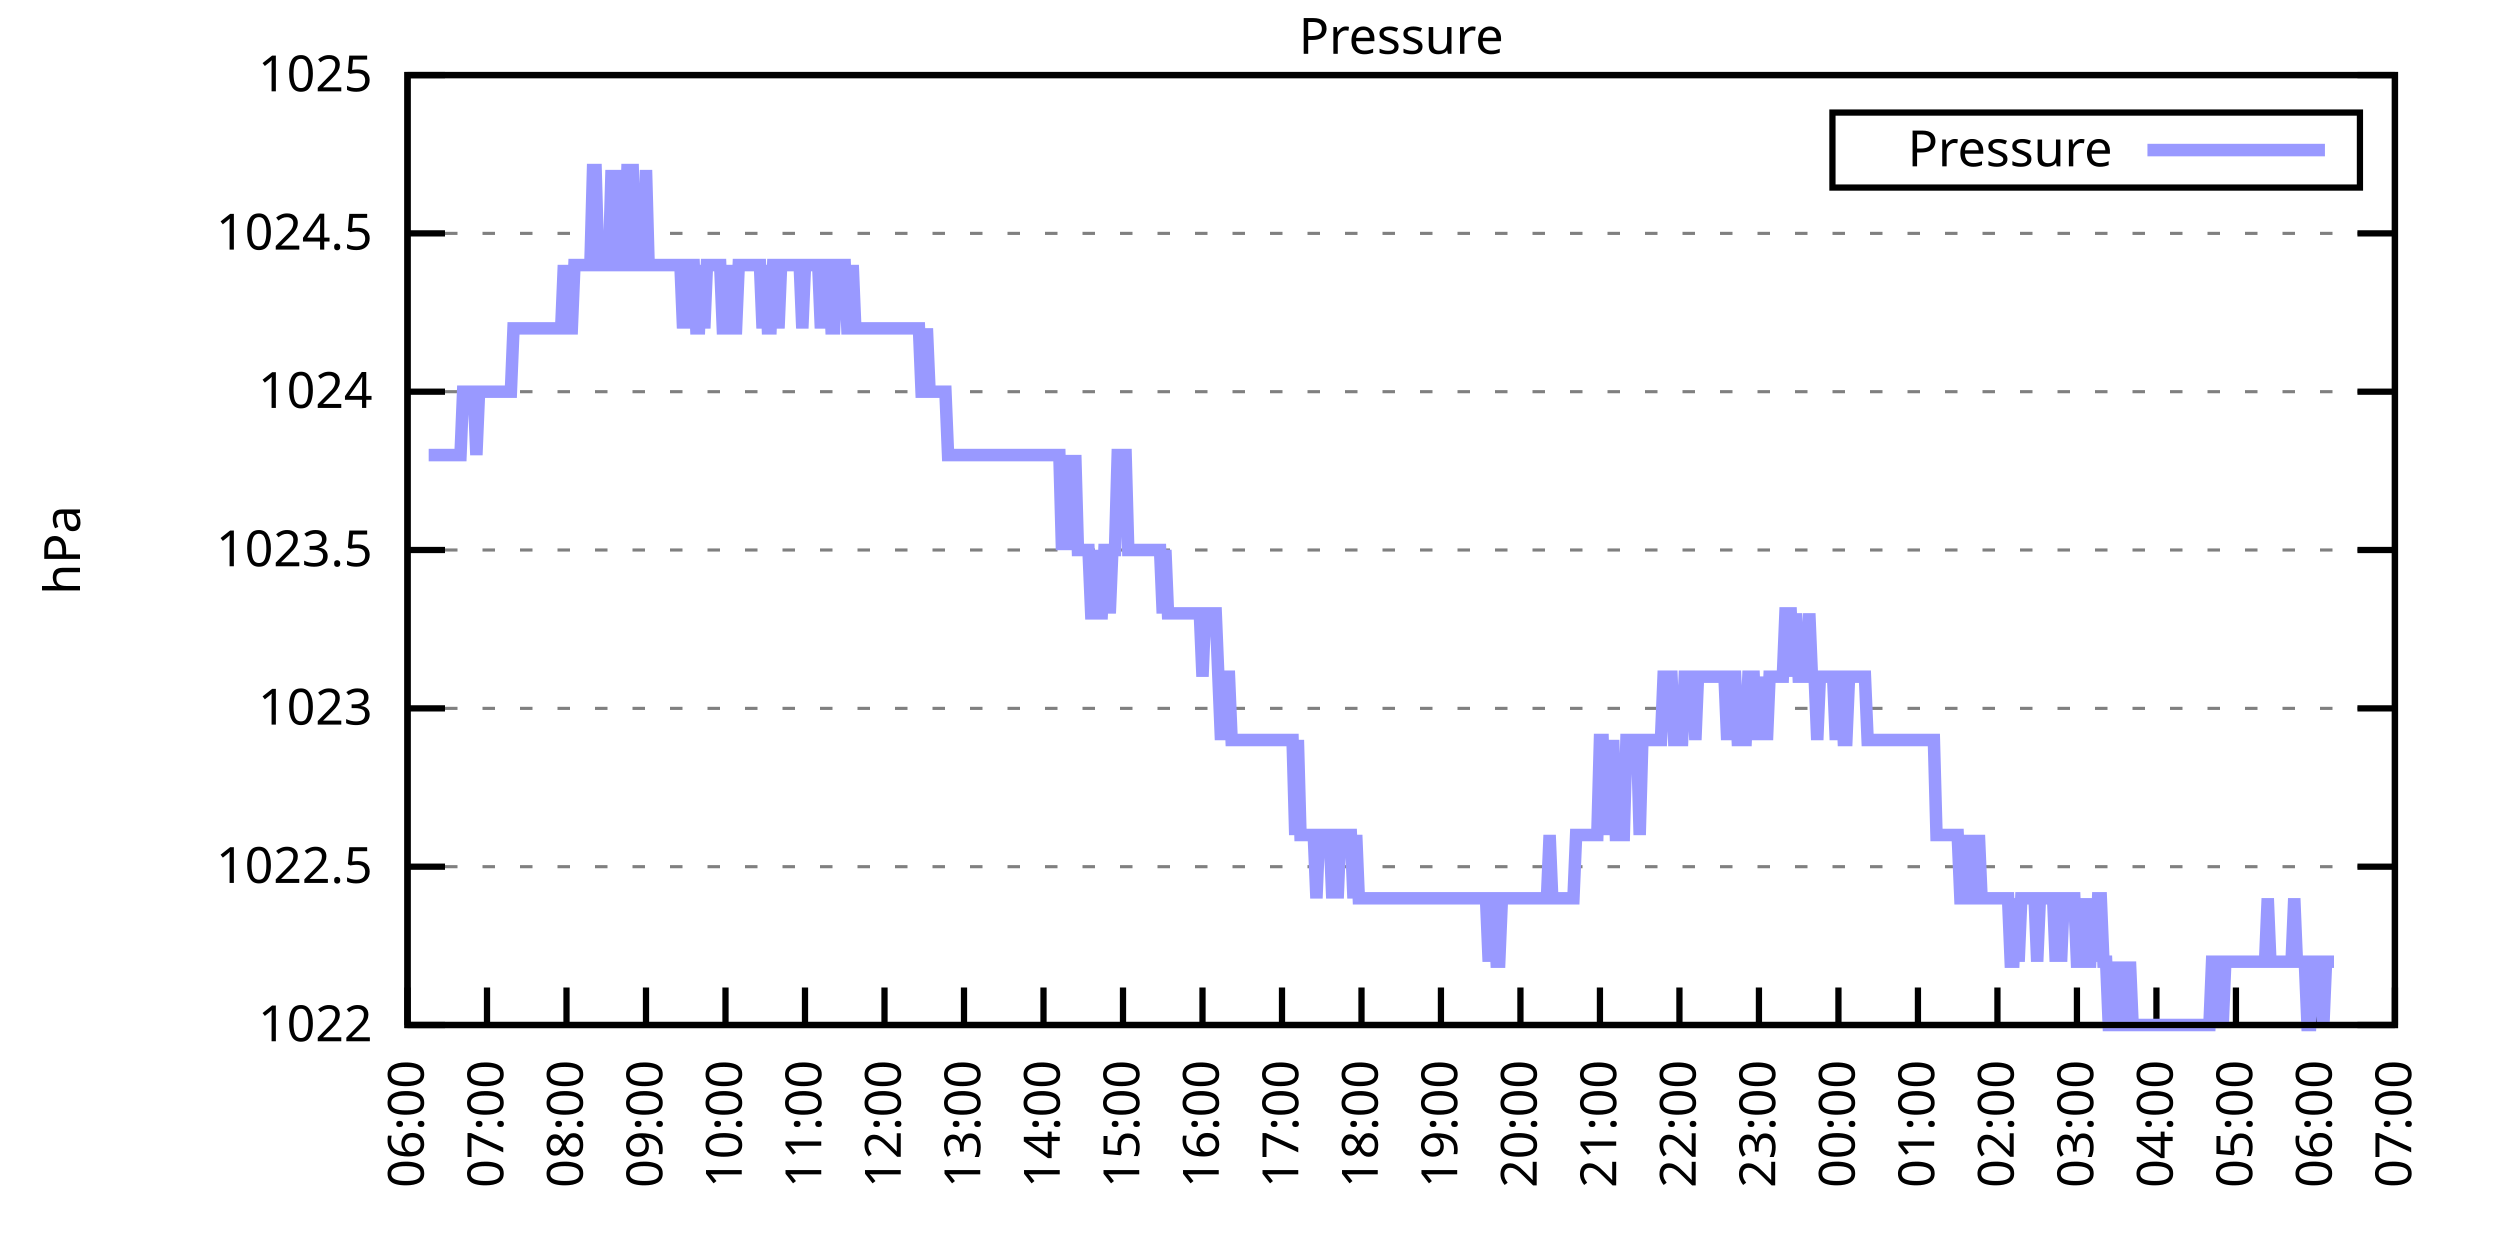
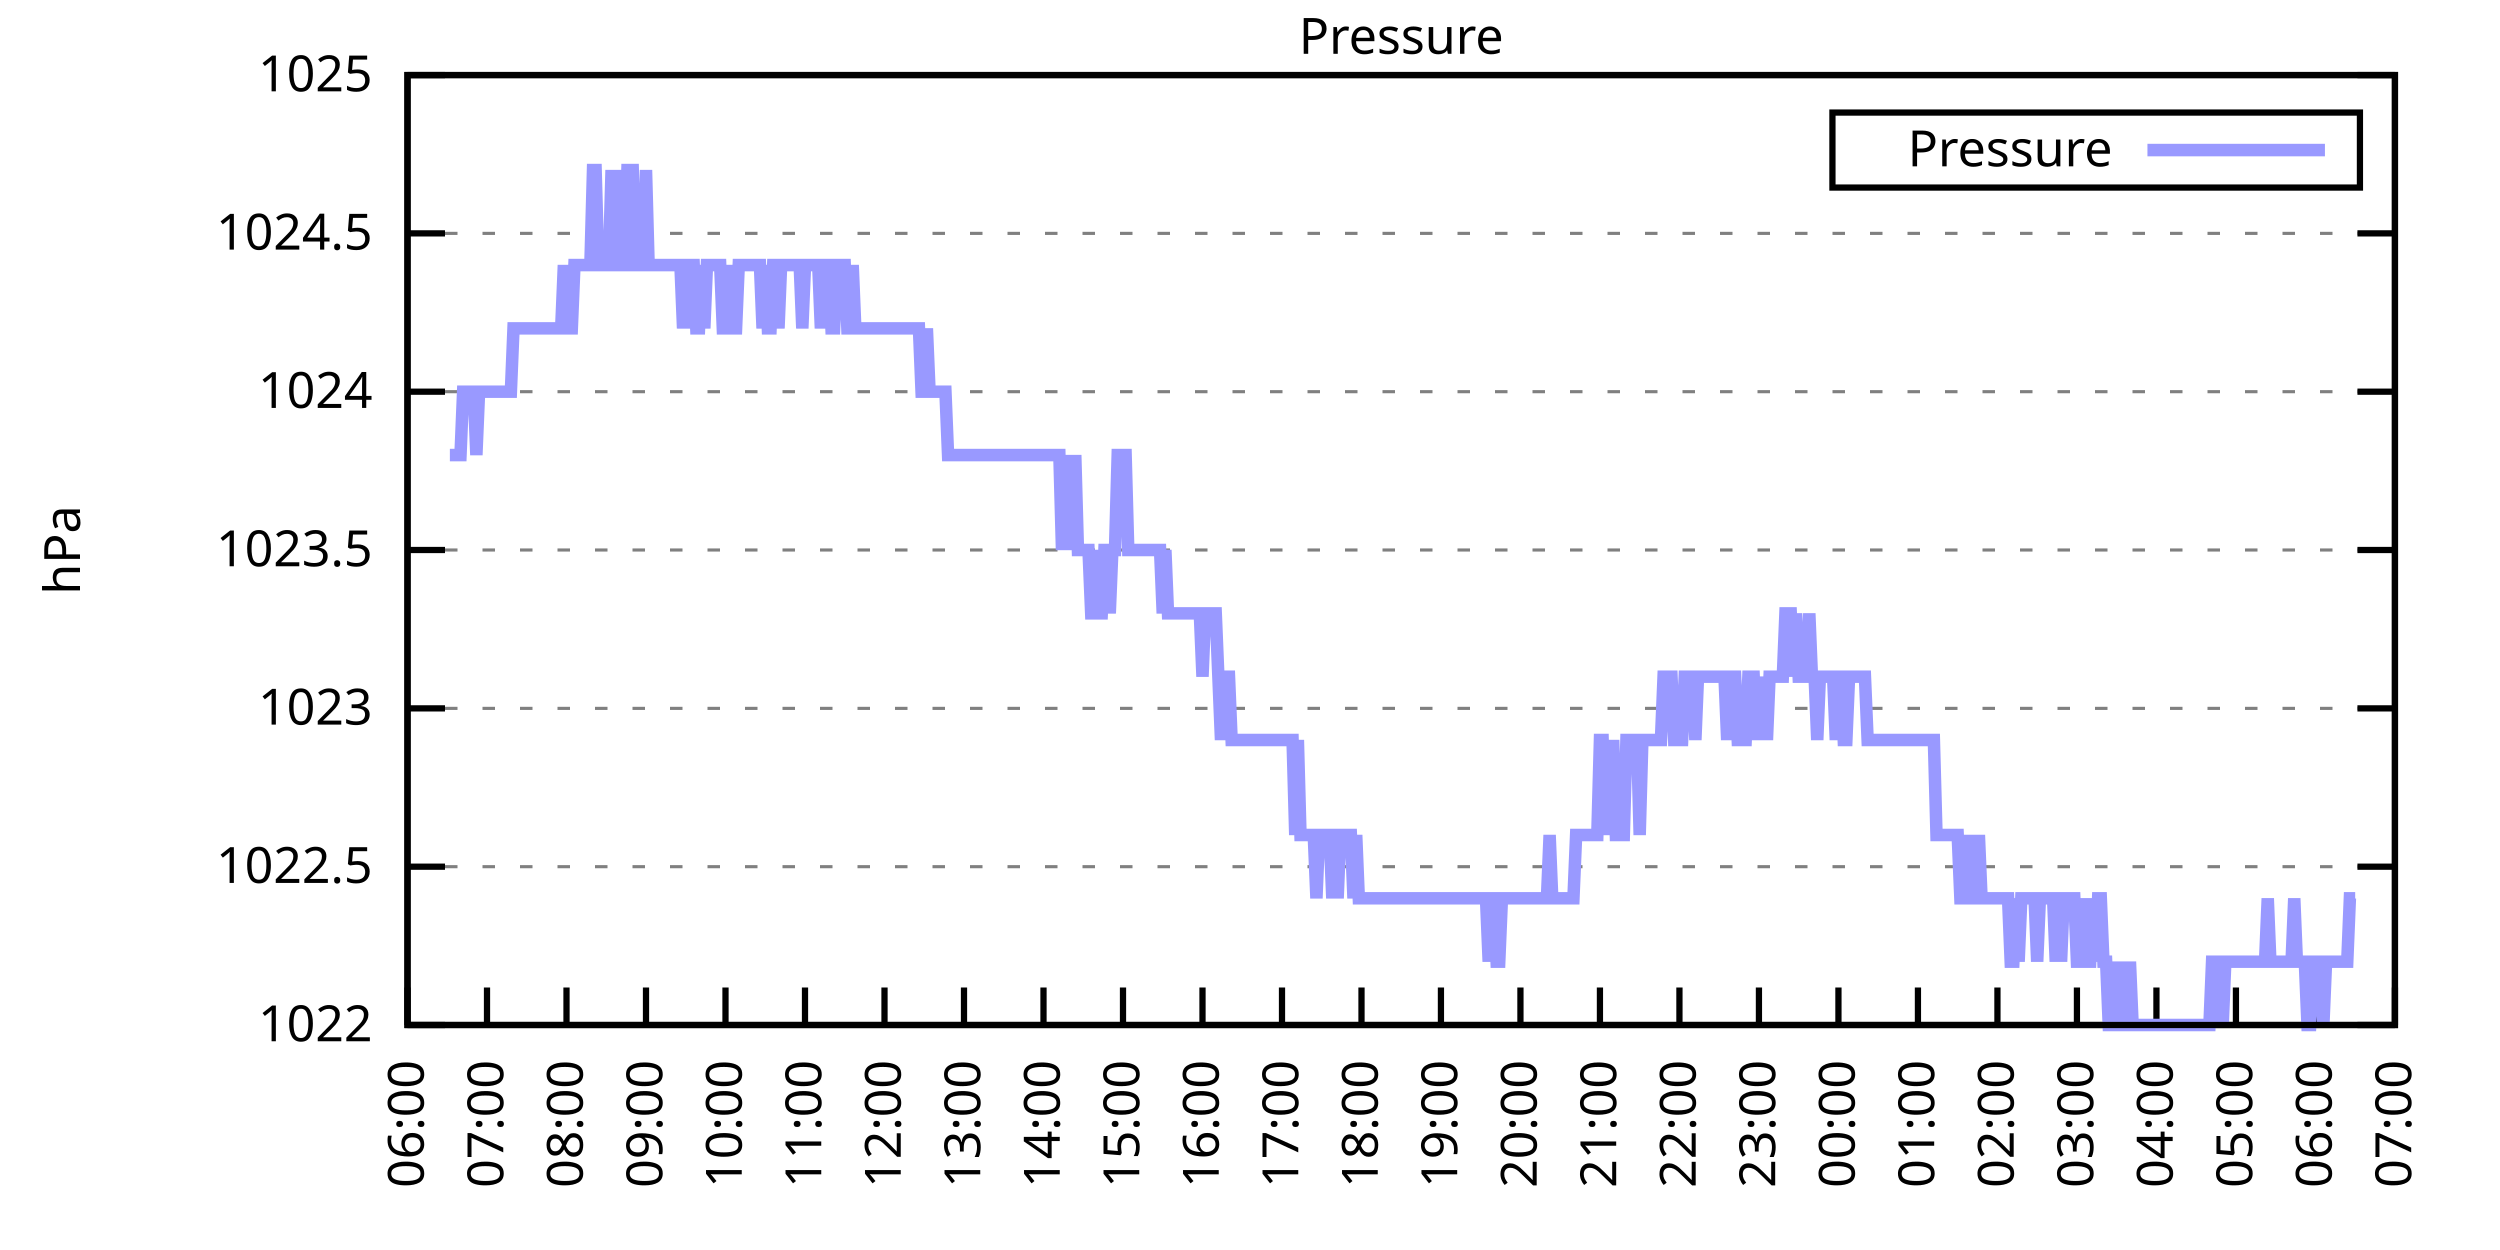
<svg xmlns="http://www.w3.org/2000/svg" xmlns:xlink="http://www.w3.org/1999/xlink" width="400" height="200" viewBox="0 0 400 200">
  <g id="gnuplot_canvas">
    <rect x="0" y="0" width="400" height="200" fill="none" />
    <defs>
      <circle id="gpDot" r="0.5" stroke-width="0.5" stroke="currentColor" />
      <path id="gpPt0" stroke-width="0.333" stroke="currentColor" d="M-1,0 h2 M0,-1 v2" />
      <path id="gpPt1" stroke-width="0.333" stroke="currentColor" d="M-1,-1 L1,1 M1,-1 L-1,1" />
      <path id="gpPt2" stroke-width="0.333" stroke="currentColor" d="M-1,0 L1,0 M0,-1 L0,1 M-1,-1 L1,1 M-1,1 L1,-1" />
      <rect id="gpPt3" stroke-width="0.333" stroke="currentColor" x="-1" y="-1" width="2" height="2" />
      <rect id="gpPt4" stroke-width="0.333" stroke="currentColor" fill="currentColor" x="-1" y="-1" width="2" height="2" />
      <circle id="gpPt5" stroke-width="0.333" stroke="currentColor" cx="0" cy="0" r="1" />
      <use xlink:href="#gpPt5" id="gpPt6" fill="currentColor" stroke="none" />
      <path id="gpPt7" stroke-width="0.333" stroke="currentColor" d="M0,-1.33 L-1.33,0.67 L1.33,0.67 z" />
      <use xlink:href="#gpPt7" id="gpPt8" fill="currentColor" stroke="none" />
      <use xlink:href="#gpPt7" id="gpPt9" stroke="currentColor" transform="rotate(180)" />
      <use xlink:href="#gpPt9" id="gpPt10" fill="currentColor" stroke="none" />
      <use xlink:href="#gpPt3" id="gpPt11" stroke="currentColor" transform="rotate(45)" />
      <use xlink:href="#gpPt11" id="gpPt12" fill="currentColor" stroke="none" />
      <path id="gpPt13" stroke-width="0.333" stroke="currentColor" d="M0,1.330 L1.265,0.411 L0.782,-1.067 L-0.782,-1.076 L-1.265,0.411 z" />
      <use xlink:href="#gpPt13" id="gpPt14" fill="currentColor" stroke="none" />
      <filter id="textbox" filterUnits="objectBoundingBox" x="0" y="0" height="1" width="1">
        <feFlood flood-color="white" flood-opacity="1" result="bgnd" />
        <feComposite in="SourceGraphic" in2="bgnd" operator="atop" />
      </filter>
      <filter id="greybox" filterUnits="objectBoundingBox" x="0" y="0" height="1" width="1">
        <feFlood flood-color="lightgrey" flood-opacity="1" result="grey" />
        <feComposite in="SourceGraphic" in2="grey" operator="atop" />
      </filter>
    </defs>
    <g fill="none" color="white" stroke="currentColor" stroke-width="1.00" stroke-linecap="butt" stroke-linejoin="miter">
</g>
    <g fill="none" color="black" stroke="currentColor" stroke-width="1.00" stroke-linecap="butt" stroke-linejoin="miter">
      <g stroke="none" shape-rendering="crispEdges">
        <polygon fill="rgb(255, 255, 255)" points="65.20,164.00 383.18,164.00 383.18,12.02 65.20,12.02 " />
      </g>
    </g>
    <g fill="none" color="black" stroke="currentColor" stroke-width="1.00" stroke-linecap="butt" stroke-linejoin="miter">
</g>
    <g fill="none" color="black" stroke="black" stroke-width="0.50" stroke-linecap="butt" stroke-linejoin="miter">
</g>
    <g fill="none" color="gray" stroke="currentColor" stroke-width="0.50" stroke-linecap="butt" stroke-linejoin="miter">
      <path stroke="gray" stroke-dasharray="2,4" class="gridline" d="M65.20,164.00 L383.19,164.00  " />
    </g>
    <g fill="none" color="gray" stroke="gray" stroke-width="1.00" stroke-linecap="butt" stroke-linejoin="miter">
</g>
    <g fill="none" color="black" stroke="currentColor" stroke-width="1.00" stroke-linecap="butt" stroke-linejoin="miter">
      <path stroke="black" d="M65.20,164.00 L71.20,164.00 M383.19,164.00 L377.19,164.00  " />
      <g transform="translate(59.60,166.60)" stroke="none" fill="black" font-family="Sans" font-size="8.00" text-anchor="end">
        <text>
          <tspan font-family="Sans"> 1022</tspan>
        </text>
      </g>
    </g>
    <g fill="none" color="black" stroke="currentColor" stroke-width="1.00" stroke-linecap="butt" stroke-linejoin="miter">
</g>
    <g fill="none" color="black" stroke="black" stroke-width="0.50" stroke-linecap="butt" stroke-linejoin="miter">
</g>
    <g fill="none" color="gray" stroke="currentColor" stroke-width="0.50" stroke-linecap="butt" stroke-linejoin="miter">
      <path stroke="gray" stroke-dasharray="2,4" class="gridline" d="M65.20,138.67 L383.19,138.67  " />
    </g>
    <g fill="none" color="gray" stroke="gray" stroke-width="1.00" stroke-linecap="butt" stroke-linejoin="miter">
</g>
    <g fill="none" color="black" stroke="currentColor" stroke-width="1.00" stroke-linecap="butt" stroke-linejoin="miter">
      <path stroke="black" d="M65.20,138.67 L71.20,138.67 M383.19,138.67 L377.19,138.67  " />
      <g transform="translate(59.60,141.27)" stroke="none" fill="black" font-family="Sans" font-size="8.00" text-anchor="end">
        <text>
          <tspan font-family="Sans"> 1022.5</tspan>
        </text>
      </g>
    </g>
    <g fill="none" color="black" stroke="currentColor" stroke-width="1.00" stroke-linecap="butt" stroke-linejoin="miter">
</g>
    <g fill="none" color="black" stroke="black" stroke-width="0.50" stroke-linecap="butt" stroke-linejoin="miter">
</g>
    <g fill="none" color="gray" stroke="currentColor" stroke-width="0.50" stroke-linecap="butt" stroke-linejoin="miter">
      <path stroke="gray" stroke-dasharray="2,4" class="gridline" d="M65.20,113.34 L383.19,113.34  " />
    </g>
    <g fill="none" color="gray" stroke="gray" stroke-width="1.00" stroke-linecap="butt" stroke-linejoin="miter">
</g>
    <g fill="none" color="black" stroke="currentColor" stroke-width="1.00" stroke-linecap="butt" stroke-linejoin="miter">
      <path stroke="black" d="M65.20,113.34 L71.20,113.34 M383.19,113.34 L377.19,113.34  " />
      <g transform="translate(59.60,115.94)" stroke="none" fill="black" font-family="Sans" font-size="8.00" text-anchor="end">
        <text>
          <tspan font-family="Sans"> 1023</tspan>
        </text>
      </g>
    </g>
    <g fill="none" color="black" stroke="currentColor" stroke-width="1.00" stroke-linecap="butt" stroke-linejoin="miter">
</g>
    <g fill="none" color="black" stroke="black" stroke-width="0.50" stroke-linecap="butt" stroke-linejoin="miter">
</g>
    <g fill="none" color="gray" stroke="currentColor" stroke-width="0.50" stroke-linecap="butt" stroke-linejoin="miter">
      <path stroke="gray" stroke-dasharray="2,4" class="gridline" d="M65.20,88.00 L383.19,88.00  " />
    </g>
    <g fill="none" color="gray" stroke="gray" stroke-width="1.00" stroke-linecap="butt" stroke-linejoin="miter">
</g>
    <g fill="none" color="black" stroke="currentColor" stroke-width="1.00" stroke-linecap="butt" stroke-linejoin="miter">
      <path stroke="black" d="M65.20,88.00 L71.20,88.00 M383.19,88.00 L377.19,88.00  " />
      <g transform="translate(59.60,90.60)" stroke="none" fill="black" font-family="Sans" font-size="8.00" text-anchor="end">
        <text>
          <tspan font-family="Sans"> 1023.5</tspan>
        </text>
      </g>
    </g>
    <g fill="none" color="black" stroke="currentColor" stroke-width="1.00" stroke-linecap="butt" stroke-linejoin="miter">
</g>
    <g fill="none" color="black" stroke="black" stroke-width="0.50" stroke-linecap="butt" stroke-linejoin="miter">
</g>
    <g fill="none" color="gray" stroke="currentColor" stroke-width="0.50" stroke-linecap="butt" stroke-linejoin="miter">
      <path stroke="gray" stroke-dasharray="2,4" class="gridline" d="M65.20,62.67 L383.19,62.67  " />
    </g>
    <g fill="none" color="gray" stroke="gray" stroke-width="1.00" stroke-linecap="butt" stroke-linejoin="miter">
</g>
    <g fill="none" color="black" stroke="currentColor" stroke-width="1.00" stroke-linecap="butt" stroke-linejoin="miter">
      <path stroke="black" d="M65.20,62.67 L71.20,62.67 M383.19,62.67 L377.19,62.67  " />
      <g transform="translate(59.60,65.27)" stroke="none" fill="black" font-family="Sans" font-size="8.00" text-anchor="end">
        <text>
          <tspan font-family="Sans"> 1024</tspan>
        </text>
      </g>
    </g>
    <g fill="none" color="black" stroke="currentColor" stroke-width="1.00" stroke-linecap="butt" stroke-linejoin="miter">
</g>
    <g fill="none" color="black" stroke="black" stroke-width="0.50" stroke-linecap="butt" stroke-linejoin="miter">
</g>
    <g fill="none" color="gray" stroke="currentColor" stroke-width="0.50" stroke-linecap="butt" stroke-linejoin="miter">
      <path stroke="gray" stroke-dasharray="2,4" class="gridline" d="M65.20,37.34 L383.19,37.34  " />
    </g>
    <g fill="none" color="gray" stroke="gray" stroke-width="1.00" stroke-linecap="butt" stroke-linejoin="miter">
</g>
    <g fill="none" color="black" stroke="currentColor" stroke-width="1.00" stroke-linecap="butt" stroke-linejoin="miter">
      <path stroke="black" d="M65.20,37.34 L71.20,37.34 M383.19,37.34 L377.19,37.34  " />
      <g transform="translate(59.60,39.94)" stroke="none" fill="black" font-family="Sans" font-size="8.00" text-anchor="end">
        <text>
          <tspan font-family="Sans"> 1024.5</tspan>
        </text>
      </g>
    </g>
    <g fill="none" color="black" stroke="currentColor" stroke-width="1.00" stroke-linecap="butt" stroke-linejoin="miter">
</g>
    <g fill="none" color="black" stroke="black" stroke-width="0.50" stroke-linecap="butt" stroke-linejoin="miter">
</g>
    <g fill="none" color="gray" stroke="currentColor" stroke-width="0.50" stroke-linecap="butt" stroke-linejoin="miter">
      <path stroke="gray" stroke-dasharray="2,4" class="gridline" d="M65.20,12.01 L383.19,12.01  " />
    </g>
    <g fill="none" color="gray" stroke="gray" stroke-width="1.00" stroke-linecap="butt" stroke-linejoin="miter">
</g>
    <g fill="none" color="black" stroke="currentColor" stroke-width="1.00" stroke-linecap="butt" stroke-linejoin="miter">
      <path stroke="black" d="M65.20,12.01 L71.20,12.01 M383.19,12.01 L377.19,12.01  " />
      <g transform="translate(59.60,14.61)" stroke="none" fill="black" font-family="Sans" font-size="8.00" text-anchor="end">
        <text>
          <tspan font-family="Sans"> 1025</tspan>
        </text>
      </g>
    </g>
    <g fill="none" color="black" stroke="currentColor" stroke-width="1.00" stroke-linecap="butt" stroke-linejoin="miter">
      <path stroke="black" d="M65.20,164.00 L65.20,158.00  " />
      <g transform="translate(67.80,169.60) rotate(270.00)" stroke="none" fill="black" font-family="Sans" font-size="8.00" text-anchor="end">
        <text>
          <tspan font-family="Sans">06:00</tspan>
        </text>
      </g>
    </g>
    <g fill="none" color="black" stroke="currentColor" stroke-width="1.00" stroke-linecap="butt" stroke-linejoin="miter">
      <path stroke="black" d="M77.92,164.00 L77.92,158.00  " />
      <g transform="translate(80.52,169.60) rotate(270.00)" stroke="none" fill="black" font-family="Sans" font-size="8.00" text-anchor="end">
        <text>
          <tspan font-family="Sans">07:00</tspan>
        </text>
      </g>
    </g>
    <g fill="none" color="black" stroke="currentColor" stroke-width="1.00" stroke-linecap="butt" stroke-linejoin="miter">
      <path stroke="black" d="M90.64,164.00 L90.64,158.00  " />
      <g transform="translate(93.24,169.60) rotate(270.00)" stroke="none" fill="black" font-family="Sans" font-size="8.00" text-anchor="end">
        <text>
          <tspan font-family="Sans">08:00</tspan>
        </text>
      </g>
    </g>
    <g fill="none" color="black" stroke="currentColor" stroke-width="1.00" stroke-linecap="butt" stroke-linejoin="miter">
      <path stroke="black" d="M103.36,164.00 L103.36,158.00  " />
      <g transform="translate(105.96,169.60) rotate(270.00)" stroke="none" fill="black" font-family="Sans" font-size="8.00" text-anchor="end">
        <text>
          <tspan font-family="Sans">09:00</tspan>
        </text>
      </g>
    </g>
    <g fill="none" color="black" stroke="currentColor" stroke-width="1.00" stroke-linecap="butt" stroke-linejoin="miter">
      <path stroke="black" d="M116.08,164.00 L116.08,158.00  " />
      <g transform="translate(118.68,169.60) rotate(270.00)" stroke="none" fill="black" font-family="Sans" font-size="8.00" text-anchor="end">
        <text>
          <tspan font-family="Sans">10:00</tspan>
        </text>
      </g>
    </g>
    <g fill="none" color="black" stroke="currentColor" stroke-width="1.00" stroke-linecap="butt" stroke-linejoin="miter">
      <path stroke="black" d="M128.80,164.00 L128.80,158.00  " />
      <g transform="translate(131.40,169.60) rotate(270.00)" stroke="none" fill="black" font-family="Sans" font-size="8.00" text-anchor="end">
        <text>
          <tspan font-family="Sans">11:00</tspan>
        </text>
      </g>
    </g>
    <g fill="none" color="black" stroke="currentColor" stroke-width="1.00" stroke-linecap="butt" stroke-linejoin="miter">
      <path stroke="black" d="M141.52,164.00 L141.52,158.00  " />
      <g transform="translate(144.12,169.60) rotate(270.00)" stroke="none" fill="black" font-family="Sans" font-size="8.00" text-anchor="end">
        <text>
          <tspan font-family="Sans">12:00</tspan>
        </text>
      </g>
    </g>
    <g fill="none" color="black" stroke="currentColor" stroke-width="1.00" stroke-linecap="butt" stroke-linejoin="miter">
      <path stroke="black" d="M154.24,164.00 L154.24,158.00  " />
      <g transform="translate(156.84,169.60) rotate(270.00)" stroke="none" fill="black" font-family="Sans" font-size="8.00" text-anchor="end">
        <text>
          <tspan font-family="Sans">13:00</tspan>
        </text>
      </g>
    </g>
    <g fill="none" color="black" stroke="currentColor" stroke-width="1.00" stroke-linecap="butt" stroke-linejoin="miter">
      <path stroke="black" d="M166.96,164.00 L166.96,158.00  " />
      <g transform="translate(169.56,169.60) rotate(270.00)" stroke="none" fill="black" font-family="Sans" font-size="8.00" text-anchor="end">
        <text>
          <tspan font-family="Sans">14:00</tspan>
        </text>
      </g>
    </g>
    <g fill="none" color="black" stroke="currentColor" stroke-width="1.00" stroke-linecap="butt" stroke-linejoin="miter">
      <path stroke="black" d="M179.68,164.00 L179.68,158.00  " />
      <g transform="translate(182.28,169.60) rotate(270.00)" stroke="none" fill="black" font-family="Sans" font-size="8.00" text-anchor="end">
        <text>
          <tspan font-family="Sans">15:00</tspan>
        </text>
      </g>
    </g>
    <g fill="none" color="black" stroke="currentColor" stroke-width="1.00" stroke-linecap="butt" stroke-linejoin="miter">
      <path stroke="black" d="M192.40,164.00 L192.40,158.00  " />
      <g transform="translate(195.00,169.60) rotate(270.00)" stroke="none" fill="black" font-family="Sans" font-size="8.00" text-anchor="end">
        <text>
          <tspan font-family="Sans">16:00</tspan>
        </text>
      </g>
    </g>
    <g fill="none" color="black" stroke="currentColor" stroke-width="1.00" stroke-linecap="butt" stroke-linejoin="miter">
      <path stroke="black" d="M205.12,164.00 L205.12,158.00  " />
      <g transform="translate(207.72,169.60) rotate(270.00)" stroke="none" fill="black" font-family="Sans" font-size="8.00" text-anchor="end">
        <text>
          <tspan font-family="Sans">17:00</tspan>
        </text>
      </g>
    </g>
    <g fill="none" color="black" stroke="currentColor" stroke-width="1.00" stroke-linecap="butt" stroke-linejoin="miter">
      <path stroke="black" d="M217.84,164.00 L217.84,158.00  " />
      <g transform="translate(220.44,169.60) rotate(270.00)" stroke="none" fill="black" font-family="Sans" font-size="8.00" text-anchor="end">
        <text>
          <tspan font-family="Sans">18:00</tspan>
        </text>
      </g>
    </g>
    <g fill="none" color="black" stroke="currentColor" stroke-width="1.00" stroke-linecap="butt" stroke-linejoin="miter">
      <path stroke="black" d="M230.55,164.00 L230.55,158.00  " />
      <g transform="translate(233.15,169.60) rotate(270.00)" stroke="none" fill="black" font-family="Sans" font-size="8.00" text-anchor="end">
        <text>
          <tspan font-family="Sans">19:00</tspan>
        </text>
      </g>
    </g>
    <g fill="none" color="black" stroke="currentColor" stroke-width="1.00" stroke-linecap="butt" stroke-linejoin="miter">
      <path stroke="black" d="M243.27,164.00 L243.27,158.00  " />
      <g transform="translate(245.87,169.60) rotate(270.00)" stroke="none" fill="black" font-family="Sans" font-size="8.00" text-anchor="end">
        <text>
          <tspan font-family="Sans">20:00</tspan>
        </text>
      </g>
    </g>
    <g fill="none" color="black" stroke="currentColor" stroke-width="1.00" stroke-linecap="butt" stroke-linejoin="miter">
      <path stroke="black" d="M255.99,164.00 L255.99,158.00  " />
      <g transform="translate(258.59,169.60) rotate(270.00)" stroke="none" fill="black" font-family="Sans" font-size="8.00" text-anchor="end">
        <text>
          <tspan font-family="Sans">21:00</tspan>
        </text>
      </g>
    </g>
    <g fill="none" color="black" stroke="currentColor" stroke-width="1.00" stroke-linecap="butt" stroke-linejoin="miter">
      <path stroke="black" d="M268.71,164.00 L268.71,158.00  " />
      <g transform="translate(271.31,169.60) rotate(270.00)" stroke="none" fill="black" font-family="Sans" font-size="8.00" text-anchor="end">
        <text>
          <tspan font-family="Sans">22:00</tspan>
        </text>
      </g>
    </g>
    <g fill="none" color="black" stroke="currentColor" stroke-width="1.00" stroke-linecap="butt" stroke-linejoin="miter">
      <path stroke="black" d="M281.43,164.00 L281.43,158.00  " />
      <g transform="translate(284.03,169.60) rotate(270.00)" stroke="none" fill="black" font-family="Sans" font-size="8.00" text-anchor="end">
        <text>
          <tspan font-family="Sans">23:00</tspan>
        </text>
      </g>
    </g>
    <g fill="none" color="black" stroke="currentColor" stroke-width="1.00" stroke-linecap="butt" stroke-linejoin="miter">
      <path stroke="black" d="M294.15,164.00 L294.15,158.00  " />
      <g transform="translate(296.75,169.60) rotate(270.00)" stroke="none" fill="black" font-family="Sans" font-size="8.00" text-anchor="end">
        <text>
          <tspan font-family="Sans">00:00</tspan>
        </text>
      </g>
    </g>
    <g fill="none" color="black" stroke="currentColor" stroke-width="1.00" stroke-linecap="butt" stroke-linejoin="miter">
      <path stroke="black" d="M306.87,164.00 L306.87,158.00  " />
      <g transform="translate(309.47,169.60) rotate(270.00)" stroke="none" fill="black" font-family="Sans" font-size="8.00" text-anchor="end">
        <text>
          <tspan font-family="Sans">01:00</tspan>
        </text>
      </g>
    </g>
    <g fill="none" color="black" stroke="currentColor" stroke-width="1.00" stroke-linecap="butt" stroke-linejoin="miter">
      <path stroke="black" d="M319.59,164.00 L319.59,158.00  " />
      <g transform="translate(322.19,169.60) rotate(270.00)" stroke="none" fill="black" font-family="Sans" font-size="8.00" text-anchor="end">
        <text>
          <tspan font-family="Sans">02:00</tspan>
        </text>
      </g>
    </g>
    <g fill="none" color="black" stroke="currentColor" stroke-width="1.00" stroke-linecap="butt" stroke-linejoin="miter">
      <path stroke="black" d="M332.31,164.00 L332.31,158.00  " />
      <g transform="translate(334.91,169.60) rotate(270.00)" stroke="none" fill="black" font-family="Sans" font-size="8.00" text-anchor="end">
        <text>
          <tspan font-family="Sans">03:00</tspan>
        </text>
      </g>
    </g>
    <g fill="none" color="black" stroke="currentColor" stroke-width="1.00" stroke-linecap="butt" stroke-linejoin="miter">
      <path stroke="black" d="M345.03,164.00 L345.03,158.00  " />
      <g transform="translate(347.63,169.60) rotate(270.00)" stroke="none" fill="black" font-family="Sans" font-size="8.00" text-anchor="end">
        <text>
          <tspan font-family="Sans">04:00</tspan>
        </text>
      </g>
    </g>
    <g fill="none" color="black" stroke="currentColor" stroke-width="1.00" stroke-linecap="butt" stroke-linejoin="miter">
      <path stroke="black" d="M357.75,164.00 L357.75,158.00  " />
      <g transform="translate(360.35,169.60) rotate(270.00)" stroke="none" fill="black" font-family="Sans" font-size="8.00" text-anchor="end">
        <text>
          <tspan font-family="Sans">05:00</tspan>
        </text>
      </g>
    </g>
    <g fill="none" color="black" stroke="currentColor" stroke-width="1.00" stroke-linecap="butt" stroke-linejoin="miter">
      <path stroke="black" d="M370.47,164.00 L370.47,158.00  " />
      <g transform="translate(373.07,169.60) rotate(270.00)" stroke="none" fill="black" font-family="Sans" font-size="8.00" text-anchor="end">
        <text>
          <tspan font-family="Sans">06:00</tspan>
        </text>
      </g>
    </g>
    <g fill="none" color="black" stroke="currentColor" stroke-width="1.00" stroke-linecap="butt" stroke-linejoin="miter">
      <path stroke="black" d="M383.19,164.00 L383.19,158.00  " />
      <g transform="translate(385.79,169.60) rotate(270.00)" stroke="none" fill="black" font-family="Sans" font-size="8.00" text-anchor="end">
        <text>
          <tspan font-family="Sans">07:00</tspan>
        </text>
      </g>
    </g>
    <g fill="none" color="black" stroke="currentColor" stroke-width="1.00" stroke-linecap="butt" stroke-linejoin="miter">
</g>
    <g fill="none" color="black" stroke="currentColor" stroke-width="1.00" stroke-linecap="butt" stroke-linejoin="miter">
      <path stroke="black" d="M65.20,12.01 L65.20,164.00 L383.19,164.00 L383.19,12.01 L65.20,12.01 Z  " />
    </g>
    <g fill="none" color="black" stroke="currentColor" stroke-width="1.00" stroke-linecap="butt" stroke-linejoin="miter">
</g>
    <g fill="none" color="black" stroke="currentColor" stroke-width="1.00" stroke-linecap="butt" stroke-linejoin="miter">
      <path stroke="black" d="M293.19,30.01 L293.19,18.01 L377.59,18.01 L377.59,30.01 L293.19,30.01 Z  " />
    </g>
    <g id="Pressure_plot_1">
      <g fill="none" color="white" stroke="black" stroke-width="2.00" stroke-linecap="butt" stroke-linejoin="miter">
</g>
      <g fill="none" color="black" stroke="currentColor" stroke-width="2.00" stroke-linecap="butt" stroke-linejoin="miter">
        <g transform="translate(337.99,26.61)" stroke="none" fill="black" font-family="Sans" font-size="8.00" text-anchor="end">
          <text>
            <tspan font-family="Sans">Pressure</tspan>
          </text>
        </g>
      </g>
      <g fill="none" color="black" stroke="currentColor" stroke-width="2.00" stroke-linecap="butt" stroke-linejoin="miter">
-         <path stroke="rgb(153, 153, 255)" d="M343.59,24.01 L371.99,24.01 M68.59,72.81 L69.02,72.81 L69.44,72.81 L69.86,72.81 L70.29,72.81 L70.71,72.81   L71.14,72.81 L71.56,72.81 L71.98,72.81 L72.41,72.81 L72.83,72.81 L73.26,72.81 L73.68,72.81 L74.10,62.67   L74.53,62.67 L74.95,62.67 L75.38,62.67 L75.80,62.67 L76.22,72.81 L76.65,62.67 L77.07,62.67 L77.50,62.67   L77.92,62.67 L78.34,62.67 L78.77,62.67 L79.19,62.67 L79.62,62.67 L80.04,62.67 L80.46,62.67 L80.89,62.67   L81.31,62.67 L81.74,62.67 L82.16,52.54 L82.58,52.54 L83.01,52.54 L83.43,52.54 L83.86,52.54 L84.28,52.54   L84.70,52.54 L85.13,52.54 L85.55,52.54 L85.98,52.54 L86.40,52.54 L86.82,52.54 L87.25,52.54 L87.67,52.54   L88.10,52.54 L88.52,52.54 L88.94,52.54 L89.37,52.54 L89.79,52.54 L90.22,42.41 L90.64,52.54 L91.06,52.54   L91.49,52.54 L91.91,42.41 L92.34,42.41 L92.76,42.41 L93.18,42.41 L93.61,42.41 L94.03,42.41 L94.46,42.41   L94.88,27.21 L95.30,27.21 L95.73,42.41 L96.15,42.41 L96.58,42.41 L97.00,42.41 L97.42,42.41 L97.85,27.21   L98.27,42.41 L98.69,42.41 L99.12,27.21 L99.54,42.41 L99.97,42.41 L100.39,27.21 L100.81,27.21 L101.24,27.21   L101.66,42.41 L102.09,42.41 L102.51,42.41 L102.93,42.41 L103.36,27.21 L103.78,42.41 L104.21,42.41 L104.63,42.41   L105.05,42.41 L105.48,42.41 L105.90,42.41 L106.33,42.41 L106.75,42.41 L107.17,42.41 L107.60,42.41 L108.02,42.41   L108.45,42.41 L108.87,42.41 L109.29,52.54 L109.72,42.41 L110.14,52.54 L110.57,42.41 L110.99,42.41 L111.41,52.54   L111.84,52.54 L112.26,42.41 L112.69,52.54 L113.11,42.41 L113.53,42.41 L113.96,42.41 L114.38,42.41 L114.81,42.41   L115.23,42.41 L115.65,52.54 L116.08,52.54 L116.50,52.54 L116.93,42.41 L117.35,52.54 L117.77,52.54 L118.20,42.41   L118.62,42.41 L119.05,42.41 L119.47,42.41 L119.89,42.41 L120.32,42.41 L120.74,42.41 L121.17,42.41 L121.59,42.41   L122.01,52.54 L122.44,42.41 L122.86,52.54 L123.29,52.54 L123.71,42.41 L124.13,42.41 L124.56,52.54 L124.98,42.41   L125.41,42.41 L125.83,42.41 L126.25,42.41 L126.68,42.41 L127.10,42.41 L127.53,42.41 L127.95,42.41 L128.37,52.54   L128.80,42.41 L129.22,42.41 L129.65,42.41 L130.07,42.41 L130.49,42.41 L130.92,42.41 L131.34,52.54 L131.77,42.41   L132.19,42.41 L132.61,42.41 L133.04,52.54 L133.46,52.54 L133.89,42.41 L134.31,42.41 L134.73,42.41 L135.16,42.41   L135.58,52.54 L136.01,52.54 L136.43,42.41 L136.85,52.54 L137.28,52.54 L137.70,52.54 L138.13,52.54 L138.55,52.54   L138.97,52.54 L139.40,52.54 L139.82,52.54 L140.25,52.54 L140.67,52.54 L141.09,52.54 L141.52,52.54 L141.94,52.54   L142.37,52.54 L142.79,52.54 L143.21,52.54 L143.64,52.54 L144.06,52.54 L144.49,52.54 L144.91,52.54 L145.33,52.54   L145.76,52.54 L146.18,52.54 L146.61,52.54 L147.03,52.54 L147.45,62.67 L147.88,62.67 L148.30,52.54 L148.73,62.67   L149.15,62.67 L149.57,62.67 L150.00,62.67 L150.42,62.67 L150.85,62.67 L151.27,62.67 L151.69,72.81 L152.12,72.81   L152.54,72.81 L152.97,72.81 L153.39,72.81 L153.81,72.81 L154.24,72.81 L154.66,72.81 L155.09,72.81 L155.51,72.81   L155.93,72.81 L156.36,72.81 L156.78,72.81 L157.21,72.81 L157.63,72.81 L158.05,72.81 L158.48,72.81 L158.90,72.81   L159.33,72.81 L159.75,72.81 L160.17,72.81 L160.60,72.81 L161.02,72.81 L161.44,72.81 L161.87,72.81 L162.29,72.81   L162.72,72.81 L163.14,72.81 L163.56,72.81 L163.99,72.81 L164.41,72.81 L164.84,72.81 L165.26,72.81 L165.68,72.81   L166.11,72.81 L166.53,72.81 L166.96,72.81 L167.38,72.81 L167.80,72.81 L168.23,72.81 L168.65,72.81 L169.08,72.81   L169.50,72.81 L169.92,88.00 L170.35,72.81 L170.77,88.00 L171.20,72.81 L171.62,88.00 L172.04,72.81 L172.47,88.00   L172.89,88.00 L173.32,88.00 L173.74,88.00 L174.16,88.00 L174.59,98.14 L175.01,98.14 L175.44,88.00 L175.86,98.14   L176.28,98.14 L176.71,88.00 L177.13,88.00 L177.56,98.14 L177.98,88.00 L178.40,88.00 L178.83,72.81 L179.25,72.81   L179.68,72.81 L180.10,72.81 L180.52,88.00 L180.95,88.00 L181.37,88.00 L181.80,88.00 L182.22,88.00 L182.64,88.00   L183.07,88.00 L183.49,88.00 L183.92,88.00 L184.34,88.00 L184.76,88.00 L185.19,88.00 L185.61,88.00 L186.04,98.14   L186.46,88.00 L186.88,98.14 L187.31,98.14 L187.73,98.14 L188.16,98.14 L188.58,98.14 L189.00,98.14 L189.43,98.14   L189.85,98.14 L190.28,98.14 L190.70,98.14 L191.12,98.14 L191.55,98.14 L191.97,98.14 L192.40,108.27 L192.82,98.14   L193.24,98.14 L193.67,98.14 L194.09,98.14 L194.52,98.14 L194.94,108.27 L195.36,118.40 L195.79,108.27 L196.21,108.27   L196.64,108.27 L197.06,118.40 L197.48,118.40 L197.91,118.40 L198.33,118.40 L198.76,118.40 L199.18,118.40 L199.60,118.40   L200.03,118.40 L200.45,118.40 L200.88,118.40 L201.30,118.40 L201.72,118.40 L202.15,118.40 L202.57,118.40 L203.00,118.40   L203.42,118.40 L203.84,118.40 L204.27,118.40 L204.69,118.40 L205.12,118.40 L205.54,118.40 L205.96,118.40 L206.39,118.40   L206.81,118.40 L207.24,133.60 L207.66,118.40 L208.08,133.60 L208.51,133.60 L208.93,133.60 L209.36,133.60 L209.78,133.60   L210.20,133.60 L210.63,143.73 L211.05,133.60 L211.48,133.60 L211.90,133.60 L212.32,133.60 L212.75,133.60 L213.17,143.73   L213.60,133.60 L214.02,143.73 L214.44,133.60 L214.87,133.60 L215.29,133.60 L215.72,133.60 L216.14,133.60 L216.56,143.73   L216.99,133.60 L217.41,143.73 L217.84,143.73 L218.26,143.73 L218.68,143.73 L219.11,143.73 L219.53,143.73 L219.96,143.73   L220.38,143.73 L220.80,143.73 L221.23,143.73 L221.65,143.73 L222.08,143.73 L222.50,143.73 L222.92,143.73 L223.35,143.73   L223.77,143.73 L224.20,143.73 L224.62,143.73 L225.04,143.73 L225.47,143.73 L225.89,143.73 L226.31,143.73 L226.74,143.73   L227.16,143.73 L227.59,143.73 L228.01,143.73 L228.43,143.73 L228.86,143.73 L229.28,143.73 L229.71,143.73 L230.13,143.73   L230.55,143.73 L230.98,143.73 L231.40,143.73 L231.83,143.73 L232.25,143.73 L232.67,143.73 L233.10,143.73 L233.52,143.73   L233.95,143.73 L234.37,143.73 L234.79,143.73 L235.22,143.73 L235.64,143.73 L236.07,143.73 L236.49,143.73 L236.91,143.73   L237.34,143.73 L237.76,143.73 L238.19,153.87 L238.61,143.73 L239.03,143.73 L239.46,153.87 L239.88,153.87 L240.31,143.73   L240.73,143.73 L241.15,143.73 L241.58,143.73 L242.00,143.73 L242.43,143.73 L242.85,143.73 L243.27,143.73 L243.70,143.73   L244.12,143.73 L244.55,143.73 L244.97,143.73 L245.39,143.73 L245.82,143.73 L246.24,143.73 L246.67,143.73 L247.09,143.73   L247.51,143.73 L247.94,133.60 L248.36,143.73 L248.79,143.73 L249.21,143.73 L249.63,143.73 L250.06,143.73 L250.48,143.73   L250.91,143.73 L251.33,143.73 L251.75,143.73 L252.18,133.60 L252.60,133.60 L253.03,133.60 L253.45,133.60 L253.87,133.60   L254.30,133.60 L254.72,133.60 L255.15,133.60 L255.57,133.60 L255.99,118.40 L256.42,118.40 L256.84,133.60 L257.27,118.40   L257.69,133.60 L258.11,118.40 L258.54,133.60 L258.96,133.60 L259.39,133.60 L259.81,133.60 L260.23,118.40 L260.66,118.40   L261.08,118.40 L261.51,118.40 L261.93,118.40 L262.35,133.60 L262.78,118.40 L263.20,118.40 L263.63,118.40 L264.05,118.40   L264.47,118.40 L264.90,118.40 L265.32,118.40 L265.75,118.40 L266.17,108.27 L266.59,108.27 L267.02,108.27 L267.44,108.27   L267.87,118.40 L268.29,118.40 L268.71,118.40 L269.14,118.40 L269.56,108.27 L269.99,108.27 L270.41,108.27 L270.83,108.27   L271.26,118.40 L271.68,108.27 L272.11,108.27 L272.53,108.27 L272.95,108.27 L273.38,108.27 L273.80,108.27 L274.23,108.27   L274.65,108.27 L275.07,108.27 L275.50,108.27 L275.92,108.27 L276.35,118.40 L276.77,108.27 L277.19,108.27 L277.62,108.27   L278.04,118.40 L278.47,118.40 L278.89,118.40 L279.31,118.40 L279.74,108.27 L280.16,108.27 L280.59,108.27 L281.01,118.40   L281.43,108.27 L281.86,118.40 L282.28,108.27 L282.71,118.40 L283.13,108.27 L283.55,108.27 L283.98,108.27 L284.40,108.27   L284.83,108.27 L285.25,108.27 L285.67,98.14 L286.10,98.14 L286.52,98.14 L286.95,108.27 L287.37,98.14 L287.79,108.27   L288.22,108.27 L288.64,108.27 L289.06,108.27 L289.49,98.14 L289.91,108.27 L290.34,108.27 L290.76,118.40 L291.18,108.27   L291.61,108.27 L292.03,108.27 L292.46,108.27 L292.88,108.27 L293.30,108.27 L293.73,118.40 L294.15,108.27 L294.58,108.27   L295.00,118.40 L295.42,118.40 L295.85,108.27 L296.27,108.27 L296.70,108.27 L297.12,108.27 L297.54,108.27 L297.97,108.27   L298.39,108.27 L298.82,118.40 L299.24,118.40 L299.66,118.40 L300.09,118.40 L300.51,118.40 L300.94,118.40 L301.36,118.40   L301.78,118.40 L302.21,118.40 L302.63,118.40 L303.06,118.40 L303.48,118.40 L303.90,118.40 L304.33,118.40 L304.75,118.40   L305.18,118.40 L305.60,118.40 L306.02,118.40 L306.45,118.40 L306.87,118.40 L307.30,118.40 L307.72,118.40 L308.14,118.40   L308.57,118.40 L308.99,118.40 L309.42,118.40 L309.84,133.60 L310.26,133.60 L310.69,133.60 L311.11,133.60 L311.54,133.60   L311.96,133.60 L312.38,133.60 L312.81,133.60 L313.23,133.60 L313.66,143.73 L314.08,143.73 L314.50,143.73 L314.93,133.60   L315.35,143.73 L315.78,143.73 L316.20,143.73 L316.62,133.60 L317.05,143.73 L317.47,143.73 L317.90,143.73 L318.32,143.73   L318.74,143.73 L319.17,143.73 L319.59,143.73 L320.02,143.73 L320.44,143.73 L320.86,143.73 L321.29,143.73 L321.71,153.87   L322.14,153.87 L322.56,143.73 L322.98,153.87 L323.41,143.73 L323.83,143.73 L324.26,143.73 L324.68,143.73 L325.10,143.73   L325.53,143.73 L325.95,153.87 L326.38,143.73 L326.80,143.73 L327.22,143.73 L327.65,143.73 L328.07,143.73 L328.50,143.73   L328.92,153.87 L329.34,143.73 L329.77,153.87 L330.19,143.73 L330.62,143.73 L331.04,143.73 L331.46,143.73 L331.89,143.73   L332.31,153.87 L332.74,153.87 L333.16,143.73 L333.58,153.87 L334.01,153.87 L334.43,153.87 L334.86,143.73 L335.28,153.87   L335.70,143.73 L336.13,143.73 L336.55,153.87 L336.98,153.87 L337.40,164.00 L337.82,164.00 L338.25,153.87 L338.67,164.00   L339.10,153.87 L339.52,164.00 L339.94,164.00 L340.37,164.00 L340.79,153.87 L341.22,164.00 L341.64,164.00 L342.06,164.00   L342.49,164.00 L342.91,164.00 L343.34,164.00 L343.76,164.00 L344.18,164.00 L344.61,164.00 L345.03,164.00 L345.46,164.00   L345.88,164.00 L346.30,164.00 L346.73,164.00 L347.15,164.00 L347.58,164.00 L348.00,164.00 L348.42,164.00 L348.85,164.00   L349.27,164.00 L349.70,164.00 L350.12,164.00 L350.54,164.00 L350.97,164.00 L351.39,164.00 L351.81,164.00 L352.24,164.00   L352.66,164.00 L353.09,164.00 L353.51,164.00 L353.93,153.87 L354.36,153.87 L354.78,164.00 L355.21,153.87 L355.63,164.00   L356.05,153.87 L356.48,153.87 L356.90,153.87 L357.33,153.87 L357.75,153.87 L358.17,153.87 L358.60,153.87 L359.02,153.87   L359.45,153.87 L359.87,153.87 L360.29,153.87 L360.72,153.87 L361.14,153.87 L361.57,153.87 L361.99,153.87 L362.41,153.87   L362.84,143.73 L363.26,153.87 L363.69,153.87 L364.11,153.87 L364.53,153.87 L364.96,153.87 L365.38,153.87 L365.81,153.87   L366.23,153.87 L366.65,153.87 L367.08,143.73 L367.50,153.87 L367.93,153.87 L368.35,153.87 L368.77,153.87 L369.20,164.00   L369.62,164.00 L370.05,153.87 L370.47,153.87 L370.89,153.87 L371.32,153.87 L371.74,164.00 L372.17,153.87 L372.59,153.87   L373.01,153.87 L373.44,153.87  " />
+         <path stroke="rgb(153, 153, 255)" d="M343.59,24.01 L371.99,24.01 M71.98,72.81 L72.41,72.81 L72.83,72.81 L73.26,72.81 L73.68,72.81 L74.10,62.67   L74.53,62.67 L74.95,62.67 L75.38,62.67 L75.80,62.67 L76.22,72.81 L76.65,62.67 L77.07,62.67 L77.50,62.67   L77.92,62.67 L78.34,62.67 L78.77,62.67 L79.19,62.67 L79.62,62.67 L80.04,62.67 L80.46,62.67 L80.89,62.67   L81.31,62.67 L81.74,62.67 L82.16,52.54 L82.58,52.54 L83.01,52.54 L83.43,52.54 L83.86,52.54 L84.28,52.54   L84.70,52.54 L85.13,52.54 L85.55,52.54 L85.98,52.54 L86.40,52.54 L86.82,52.54 L87.25,52.54 L87.67,52.54   L88.10,52.54 L88.52,52.54 L88.94,52.54 L89.37,52.54 L89.79,52.54 L90.22,42.41 L90.64,52.54 L91.06,52.54   L91.49,52.54 L91.91,42.41 L92.34,42.41 L92.76,42.41 L93.18,42.41 L93.61,42.41 L94.03,42.41 L94.46,42.41   L94.88,27.21 L95.30,27.21 L95.73,42.41 L96.15,42.41 L96.58,42.41 L97.00,42.41 L97.42,42.41 L97.85,27.21   L98.27,42.41 L98.69,42.41 L99.12,27.21 L99.54,42.41 L99.97,42.41 L100.39,27.21 L100.81,27.21 L101.24,27.21   L101.66,42.41 L102.09,42.41 L102.51,42.41 L102.93,42.41 L103.36,27.21 L103.78,42.41 L104.21,42.41 L104.63,42.41   L105.05,42.41 L105.48,42.41 L105.90,42.41 L106.33,42.41 L106.75,42.41 L107.17,42.41 L107.60,42.41 L108.02,42.41   L108.45,42.41 L108.87,42.41 L109.29,52.54 L109.72,42.41 L110.14,52.54 L110.57,42.41 L110.99,42.41 L111.41,52.54   L111.84,52.54 L112.26,42.41 L112.69,52.54 L113.11,42.41 L113.53,42.41 L113.96,42.41 L114.38,42.41 L114.81,42.41   L115.23,42.41 L115.65,52.54 L116.08,52.54 L116.50,52.54 L116.93,42.41 L117.35,52.54 L117.77,52.54 L118.20,42.41   L118.62,42.41 L119.05,42.41 L119.47,42.41 L119.89,42.41 L120.32,42.41 L120.74,42.41 L121.17,42.41 L121.59,42.41   L122.01,52.54 L122.44,42.41 L122.86,52.54 L123.29,52.54 L123.71,42.41 L124.13,42.41 L124.56,52.54 L124.98,42.41   L125.41,42.41 L125.83,42.41 L126.25,42.41 L126.68,42.41 L127.10,42.41 L127.53,42.41 L127.95,42.41 L128.37,52.54   L128.80,42.41 L129.22,42.41 L129.65,42.41 L130.07,42.41 L130.49,42.41 L130.92,42.41 L131.34,52.54 L131.77,42.41   L132.19,42.41 L132.61,42.41 L133.04,52.54 L133.46,52.54 L133.89,42.41 L134.31,42.41 L134.73,42.41 L135.16,42.41   L135.58,52.54 L136.01,52.54 L136.43,42.41 L136.85,52.54 L137.28,52.54 L137.70,52.54 L138.13,52.54 L138.55,52.54   L138.97,52.54 L139.40,52.54 L139.82,52.54 L140.25,52.54 L140.67,52.54 L141.09,52.54 L141.52,52.54 L141.94,52.54   L142.37,52.54 L142.79,52.54 L143.21,52.54 L143.64,52.54 L144.06,52.54 L144.49,52.54 L144.91,52.54 L145.33,52.54   L145.76,52.54 L146.18,52.54 L146.61,52.54 L147.03,52.54 L147.45,62.67 L147.88,62.67 L148.30,52.54 L148.73,62.67   L149.15,62.67 L149.57,62.67 L150.00,62.67 L150.42,62.67 L150.85,62.67 L151.27,62.67 L151.69,72.81 L152.12,72.81   L152.54,72.81 L152.97,72.81 L153.39,72.81 L153.81,72.81 L154.24,72.81 L154.66,72.81 L155.09,72.81 L155.51,72.81   L155.93,72.81 L156.36,72.81 L156.78,72.81 L157.21,72.81 L157.63,72.81 L158.05,72.81 L158.48,72.81 L158.90,72.81   L159.33,72.81 L159.75,72.81 L160.17,72.81 L160.60,72.81 L161.02,72.81 L161.44,72.81 L161.87,72.81 L162.29,72.81   L162.72,72.81 L163.14,72.81 L163.56,72.81 L163.99,72.81 L164.41,72.81 L164.84,72.81 L165.26,72.81 L165.68,72.81   L166.11,72.81 L166.53,72.81 L166.96,72.81 L167.38,72.81 L167.80,72.81 L168.23,72.81 L168.65,72.81 L169.08,72.81   L169.50,72.81 L169.92,88.00 L170.35,72.81 L170.77,88.00 L171.20,72.81 L171.62,88.00 L172.04,72.81 L172.47,88.00   L172.89,88.00 L173.32,88.00 L173.74,88.00 L174.16,88.00 L174.59,98.14 L175.01,98.14 L175.44,88.00 L175.86,98.14   L176.28,98.14 L176.71,88.00 L177.13,88.00 L177.56,98.14 L177.98,88.00 L178.40,88.00 L178.83,72.81 L179.25,72.81   L179.68,72.81 L180.10,72.81 L180.52,88.00 L180.95,88.00 L181.37,88.00 L181.80,88.00 L182.22,88.00 L182.64,88.00   L183.07,88.00 L183.49,88.00 L183.92,88.00 L184.34,88.00 L184.76,88.00 L185.19,88.00 L185.61,88.00 L186.04,98.14   L186.46,88.00 L186.88,98.14 L187.31,98.14 L187.73,98.14 L188.16,98.14 L188.58,98.14 L189.00,98.14 L189.43,98.14   L189.85,98.14 L190.28,98.14 L190.70,98.14 L191.12,98.14 L191.55,98.14 L191.97,98.14 L192.40,108.27 L192.82,98.14   L193.24,98.14 L193.67,98.14 L194.09,98.14 L194.52,98.14 L194.94,108.27 L195.36,118.40 L195.79,108.27 L196.21,108.27   L196.64,108.27 L197.06,118.40 L197.48,118.40 L197.91,118.40 L198.33,118.40 L198.76,118.40 L199.18,118.40 L199.60,118.40   L200.03,118.40 L200.45,118.40 L200.88,118.40 L201.30,118.40 L201.72,118.40 L202.15,118.40 L202.57,118.40 L203.00,118.40   L203.42,118.40 L203.84,118.40 L204.27,118.40 L204.69,118.40 L205.12,118.40 L205.54,118.40 L205.96,118.40 L206.39,118.40   L206.81,118.40 L207.24,133.60 L207.66,118.40 L208.08,133.60 L208.51,133.60 L208.93,133.60 L209.36,133.60 L209.78,133.60   L210.20,133.60 L210.63,143.73 L211.05,133.60 L211.48,133.60 L211.90,133.60 L212.32,133.60 L212.75,133.60 L213.17,143.73   L213.60,133.60 L214.02,143.73 L214.44,133.60 L214.87,133.60 L215.29,133.60 L215.72,133.60 L216.14,133.60 L216.56,143.73   L216.99,133.60 L217.41,143.73 L217.84,143.73 L218.26,143.73 L218.68,143.73 L219.11,143.73 L219.53,143.73 L219.96,143.73   L220.38,143.73 L220.80,143.73 L221.23,143.73 L221.65,143.73 L222.08,143.73 L222.50,143.73 L222.92,143.73 L223.35,143.73   L223.77,143.73 L224.20,143.73 L224.62,143.73 L225.04,143.73 L225.47,143.73 L225.89,143.73 L226.31,143.73 L226.74,143.73   L227.16,143.73 L227.59,143.73 L228.01,143.73 L228.43,143.73 L228.86,143.73 L229.28,143.73 L229.71,143.73 L230.13,143.73   L230.55,143.73 L230.98,143.73 L231.40,143.73 L231.83,143.73 L232.25,143.73 L232.67,143.73 L233.10,143.73 L233.52,143.73   L233.95,143.73 L234.37,143.73 L234.79,143.73 L235.22,143.73 L235.64,143.73 L236.07,143.73 L236.49,143.73 L236.91,143.73   L237.34,143.73 L237.76,143.73 L238.19,153.87 L238.61,143.73 L239.03,143.73 L239.46,153.87 L239.88,153.87 L240.31,143.73   L240.73,143.73 L241.15,143.73 L241.58,143.73 L242.00,143.73 L242.43,143.73 L242.85,143.73 L243.27,143.73 L243.70,143.73   L244.12,143.73 L244.55,143.73 L244.97,143.73 L245.39,143.73 L245.82,143.73 L246.24,143.73 L246.67,143.73 L247.09,143.73   L247.51,143.73 L247.94,133.60 L248.36,143.73 L248.79,143.73 L249.21,143.73 L249.63,143.73 L250.06,143.73 L250.48,143.73   L250.91,143.73 L251.33,143.73 L251.75,143.73 L252.18,133.60 L252.60,133.60 L253.03,133.60 L253.45,133.60 L253.87,133.60   L254.30,133.60 L254.72,133.60 L255.15,133.60 L255.57,133.60 L255.99,118.40 L256.42,118.40 L256.84,133.60 L257.27,118.40   L257.69,133.60 L258.11,118.40 L258.54,133.60 L258.96,133.60 L259.39,133.60 L259.81,133.60 L260.23,118.40 L260.66,118.40   L261.08,118.40 L261.51,118.40 L261.93,118.40 L262.35,133.60 L262.78,118.40 L263.20,118.40 L263.63,118.40 L264.05,118.40   L264.47,118.40 L264.90,118.40 L265.32,118.40 L265.75,118.40 L266.17,108.27 L266.59,108.27 L267.02,108.27 L267.44,108.27   L267.87,118.40 L268.29,118.40 L268.71,118.40 L269.14,118.40 L269.56,108.27 L269.99,108.27 L270.41,108.27 L270.83,108.27   L271.26,118.40 L271.68,108.27 L272.11,108.27 L272.53,108.27 L272.95,108.27 L273.38,108.27 L273.80,108.27 L274.23,108.27   L274.65,108.27 L275.07,108.27 L275.50,108.27 L275.92,108.27 L276.35,118.40 L276.77,108.27 L277.19,108.27 L277.62,108.27   L278.04,118.40 L278.47,118.40 L278.89,118.40 L279.31,118.40 L279.74,108.27 L280.16,108.27 L280.59,108.27 L281.01,118.40   L281.43,108.27 L281.86,118.40 L282.28,108.27 L282.71,118.40 L283.13,108.27 L283.55,108.27 L283.98,108.27 L284.40,108.27   L284.83,108.27 L285.25,108.27 L285.67,98.14 L286.10,98.14 L286.52,98.14 L286.95,108.27 L287.37,98.14 L287.79,108.27   L288.22,108.27 L288.64,108.27 L289.06,108.27 L289.49,98.14 L289.91,108.27 L290.34,108.27 L290.76,118.40 L291.18,108.27   L291.61,108.27 L292.03,108.27 L292.46,108.27 L292.88,108.27 L293.30,108.27 L293.73,118.40 L294.15,108.27 L294.58,108.27   L295.00,118.40 L295.42,118.40 L295.85,108.27 L296.27,108.27 L296.70,108.27 L297.12,108.27 L297.54,108.27 L297.97,108.27   L298.39,108.27 L298.82,118.40 L299.24,118.40 L299.66,118.40 L300.09,118.40 L300.51,118.40 L300.94,118.40 L301.36,118.40   L301.78,118.40 L302.21,118.40 L302.63,118.40 L303.06,118.40 L303.48,118.40 L303.90,118.40 L304.33,118.40 L304.75,118.40   L305.18,118.40 L305.60,118.40 L306.02,118.40 L306.45,118.40 L306.87,118.40 L307.30,118.40 L307.72,118.40 L308.14,118.40   L308.57,118.40 L308.99,118.40 L309.42,118.40 L309.84,133.60 L310.26,133.60 L310.69,133.60 L311.11,133.60 L311.54,133.60   L311.96,133.60 L312.38,133.60 L312.81,133.60 L313.23,133.60 L313.66,143.73 L314.08,143.73 L314.50,143.73 L314.93,133.60   L315.35,143.73 L315.78,143.73 L316.20,143.73 L316.62,133.60 L317.05,143.73 L317.47,143.73 L317.90,143.73 L318.32,143.73   L318.74,143.73 L319.17,143.73 L319.59,143.73 L320.02,143.73 L320.44,143.73 L320.86,143.73 L321.29,143.73 L321.71,153.87   L322.14,153.87 L322.56,143.73 L322.98,153.87 L323.41,143.73 L323.83,143.73 L324.26,143.73 L324.68,143.73 L325.10,143.73   L325.53,143.73 L325.95,153.87 L326.38,143.73 L326.80,143.73 L327.22,143.73 L327.65,143.73 L328.07,143.73 L328.50,143.73   L328.92,153.87 L329.34,143.73 L329.77,153.87 L330.19,143.73 L330.62,143.73 L331.04,143.73 L331.46,143.73 L331.89,143.73   L332.31,153.87 L332.74,153.87 L333.16,143.73 L333.58,153.87 L334.01,153.87 L334.43,153.87 L334.86,143.73 L335.28,153.87   L335.70,143.73 L336.13,143.73 L336.55,153.87 L336.98,153.87 L337.40,164.00 L337.82,164.00 L338.25,153.87 L338.67,164.00   L339.10,153.87 L339.52,164.00 L339.94,164.00 L340.37,164.00 L340.79,153.87 L341.22,164.00 L341.64,164.00 L342.06,164.00   L342.49,164.00 L342.91,164.00 L343.34,164.00 L343.76,164.00 L344.18,164.00 L344.61,164.00 L345.03,164.00 L345.46,164.00   L345.88,164.00 L346.30,164.00 L346.73,164.00 L347.15,164.00 L347.58,164.00 L348.00,164.00 L348.42,164.00 L348.85,164.00   L349.27,164.00 L349.70,164.00 L350.12,164.00 L350.54,164.00 L350.97,164.00 L351.39,164.00 L351.81,164.00 L352.24,164.00   L352.66,164.00 L353.09,164.00 L353.51,164.00 L353.93,153.87 L354.36,153.87 L354.78,164.00 L355.21,153.87 L355.63,164.00   L356.05,153.87 L356.48,153.87 L356.90,153.87 L357.33,153.87 L357.75,153.87 L358.17,153.87 L358.60,153.87 L359.02,153.87   L359.45,153.87 L359.87,153.87 L360.29,153.87 L360.72,153.87 L361.14,153.87 L361.57,153.87 L361.99,153.87 L362.41,153.87   L362.84,143.73 L363.26,153.87 L363.69,153.87 L364.11,153.87 L364.53,153.87 L364.96,153.87 L365.38,153.87 L365.81,153.87   L366.23,153.87 L366.65,153.87 L367.08,143.73 L367.50,153.87 L367.93,153.87 L368.35,153.87 L368.77,153.87 L369.20,164.00   L369.62,164.00 L370.05,153.87 L370.47,153.87 L370.89,153.87 L371.32,153.87 L371.74,164.00 L372.17,153.87 L372.59,153.87   L373.01,153.87 L373.44,153.87 L373.86,153.87 L374.29,153.87 L374.71,153.87 L375.13,153.87 L375.56,153.87 L375.98,143.73   L376.41,143.73 L376.83,143.73  " />
      </g>
    </g>
    <g fill="none" color="black" stroke="currentColor" stroke-width="2.00" stroke-linecap="butt" stroke-linejoin="miter">
</g>
    <g fill="none" color="black" stroke="black" stroke-width="1.00" stroke-linecap="butt" stroke-linejoin="miter">
</g>
    <g fill="none" color="black" stroke="currentColor" stroke-width="1.00" stroke-linecap="butt" stroke-linejoin="miter">
      <path stroke="black" d="M65.20,12.01 L65.20,164.00 L383.19,164.00 L383.19,12.01 L65.20,12.01 Z  " />
      <g transform="translate(12.80,88.01) rotate(270.00)" stroke="none" fill="black" font-family="Sans" font-size="8.00" text-anchor="middle">
        <text>
          <tspan font-family="Sans">hPa</tspan>
        </text>
      </g>
    </g>
    <g fill="none" color="black" stroke="currentColor" stroke-width="1.00" stroke-linecap="butt" stroke-linejoin="miter">
</g>
    <g fill="none" color="black" stroke="currentColor" stroke-width="1.00" stroke-linecap="butt" stroke-linejoin="miter">
      <g transform="translate(224.19,8.61)" stroke="none" fill="black" font-family="Sans" font-size="8.00" text-anchor="middle">
        <text>
          <tspan font-family="Sans">Pressure</tspan>
        </text>
      </g>
    </g>
    <g fill="none" color="black" stroke="currentColor" stroke-width="1.00" stroke-linecap="butt" stroke-linejoin="miter">
</g>
  </g>
</svg>
